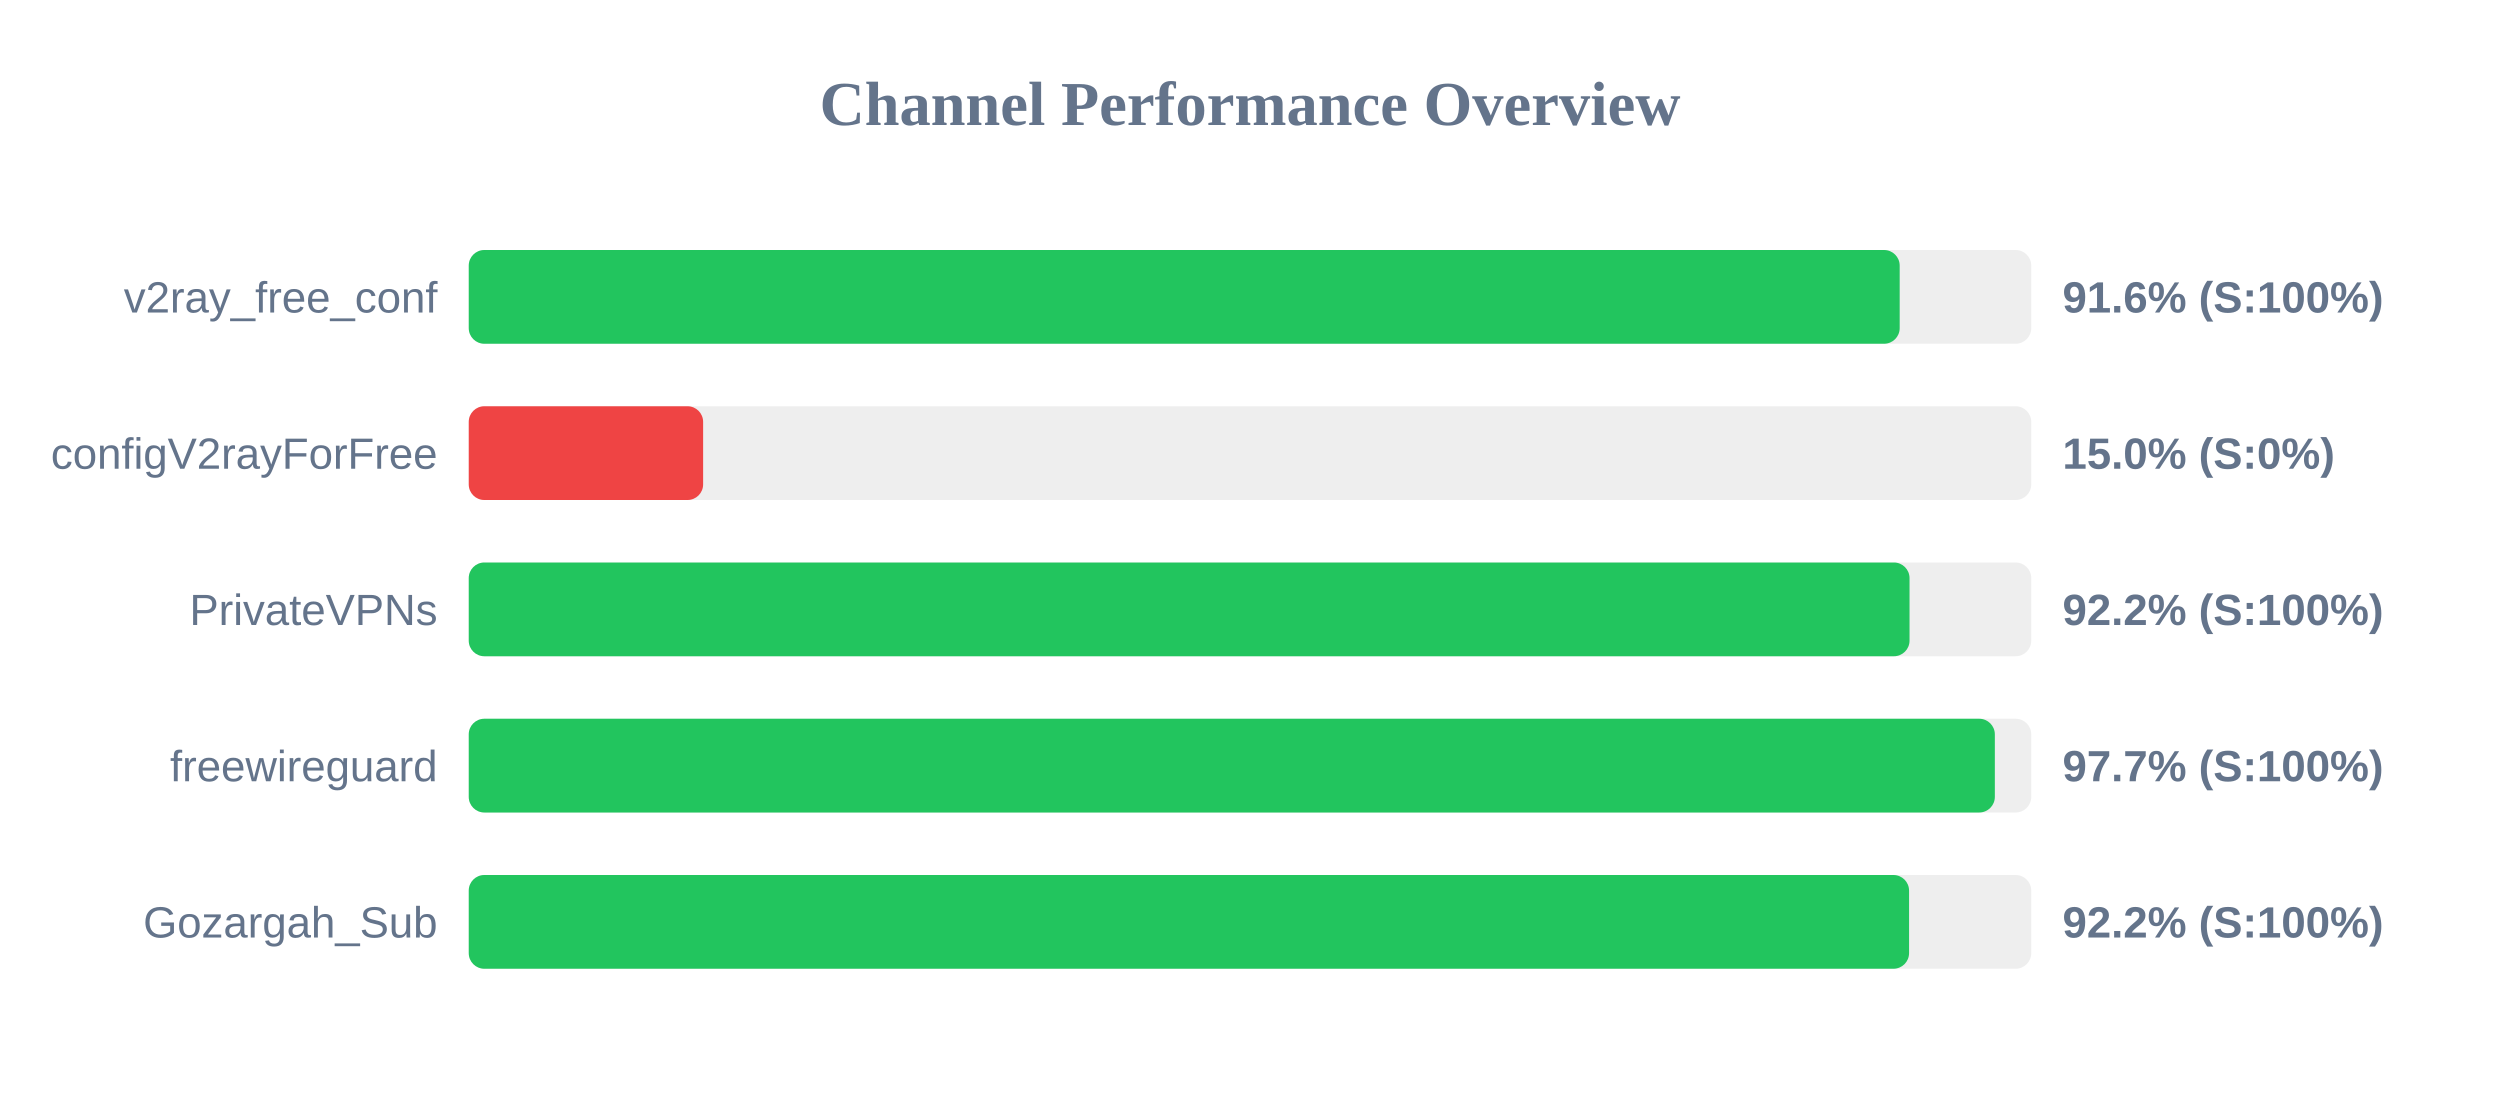
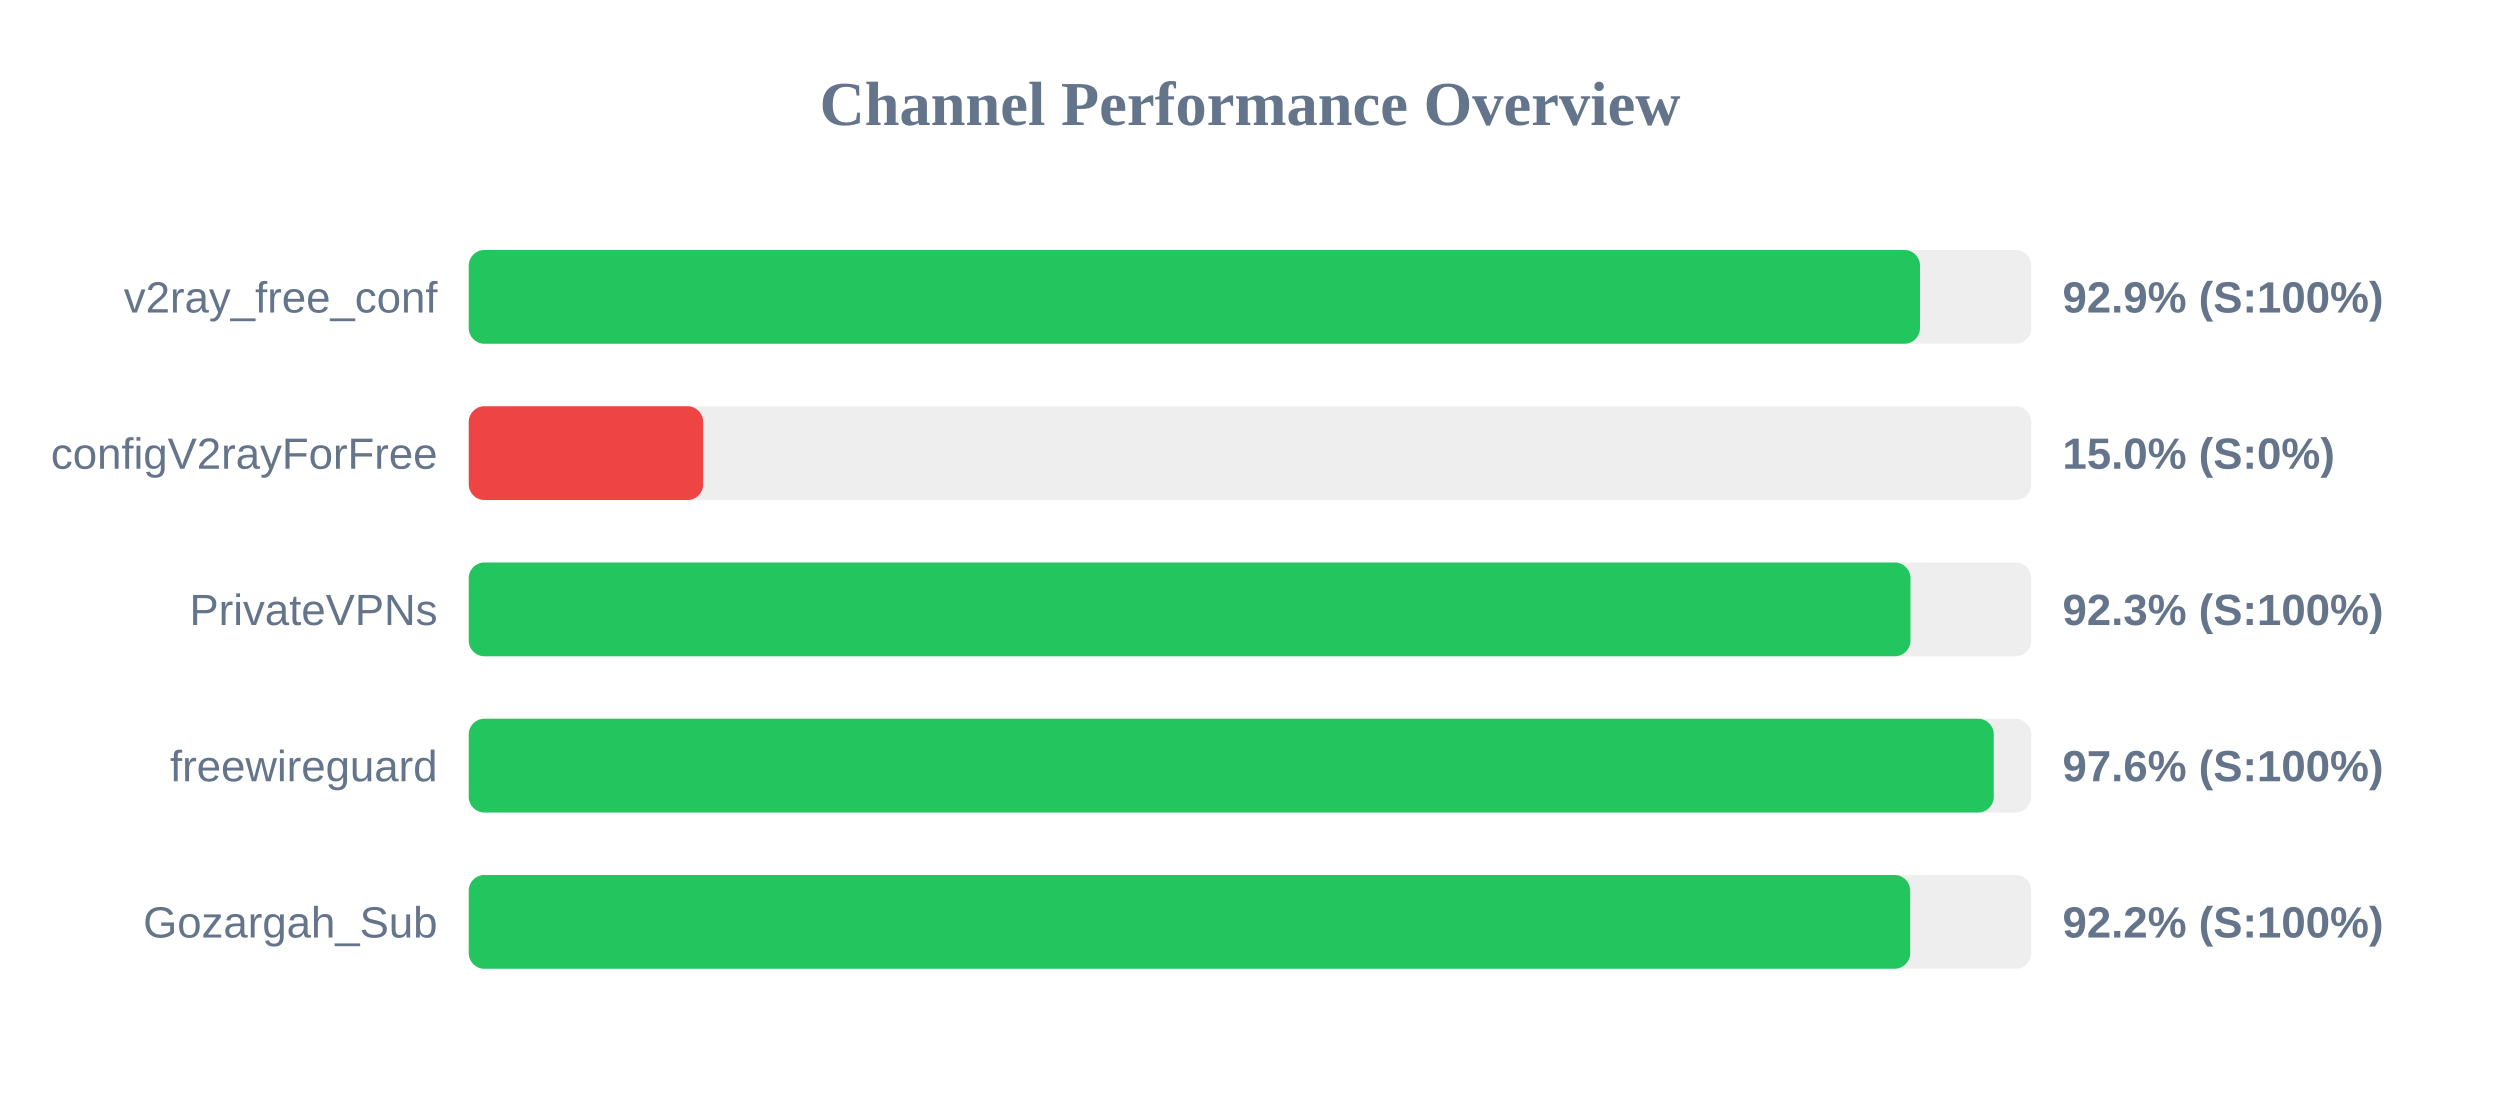
<svg xmlns="http://www.w3.org/2000/svg" width="800" height="350" version="1.1">
  <style>
        .row { font: 14px Arial; fill: #64748b; }
        .score { font: bold 14px Arial; fill: #64748b; }
    </style>
  <text x="400" y="40" text-anchor="middle" font-size="20px" font-weight="bold" fill="#64748b">Channel Performance Overview</text>
  <rect x="150" y="80" width="500" height="30" fill="#eee" rx="5" />
-   <rect x="150" y="80" width="457.9" height="30" fill="#22c55e" rx="5" />
+   <rect x="150" y="80" width="464.4" height="30" fill="#22c55e" rx="5" />
  <text x="140" y="100" text-anchor="end" class="row">v2ray_free_conf</text>
-   <text x="660" y="100" text-anchor="start" class="score">91.6% (S:100%)</text>
+   <text x="660" y="100" text-anchor="start" class="score">92.9% (S:100%)</text>
  <rect x="150" y="130" width="500" height="30" fill="#eee" rx="5" />
  <rect x="150" y="130" width="75.0" height="30" fill="#ef4444" rx="5" />
  <text x="140" y="150" text-anchor="end" class="row">configV2rayForFree</text>
  <text x="660" y="150" text-anchor="start" class="score">15.0% (S:0%)</text>
  <rect x="150" y="180" width="500" height="30" fill="#eee" rx="5" />
-   <rect x="150" y="180" width="461.05" height="30" fill="#22c55e" rx="5" />
+   <rect x="150" y="180" width="461.35" height="30" fill="#22c55e" rx="5" />
  <text x="140" y="200" text-anchor="end" class="row">PrivateVPNs</text>
-   <text x="660" y="200" text-anchor="start" class="score">92.2% (S:100%)</text>
+   <text x="660" y="200" text-anchor="start" class="score">92.3% (S:100%)</text>
  <rect x="150" y="230" width="500" height="30" fill="#eee" rx="5" />
-   <rect x="150" y="230" width="488.35" height="30" fill="#22c55e" rx="5" />
+   <rect x="150" y="230" width="488.0" height="30" fill="#22c55e" rx="5" />
  <text x="140" y="250" text-anchor="end" class="row">freewireguard</text>
-   <text x="660" y="250" text-anchor="start" class="score">97.7% (S:100%)</text>
+   <text x="660" y="250" text-anchor="start" class="score">97.6% (S:100%)</text>
  <rect x="150" y="280" width="500" height="30" fill="#eee" rx="5" />
-   <rect x="150" y="280" width="460.9" height="30" fill="#22c55e" rx="5" />
+   <rect x="150" y="280" width="461.25" height="30" fill="#22c55e" rx="5" />
  <text x="140" y="300" text-anchor="end" class="row">Gozargah_Sub</text>
  <text x="660" y="300" text-anchor="start" class="score">92.2% (S:100%)</text>
</svg>
